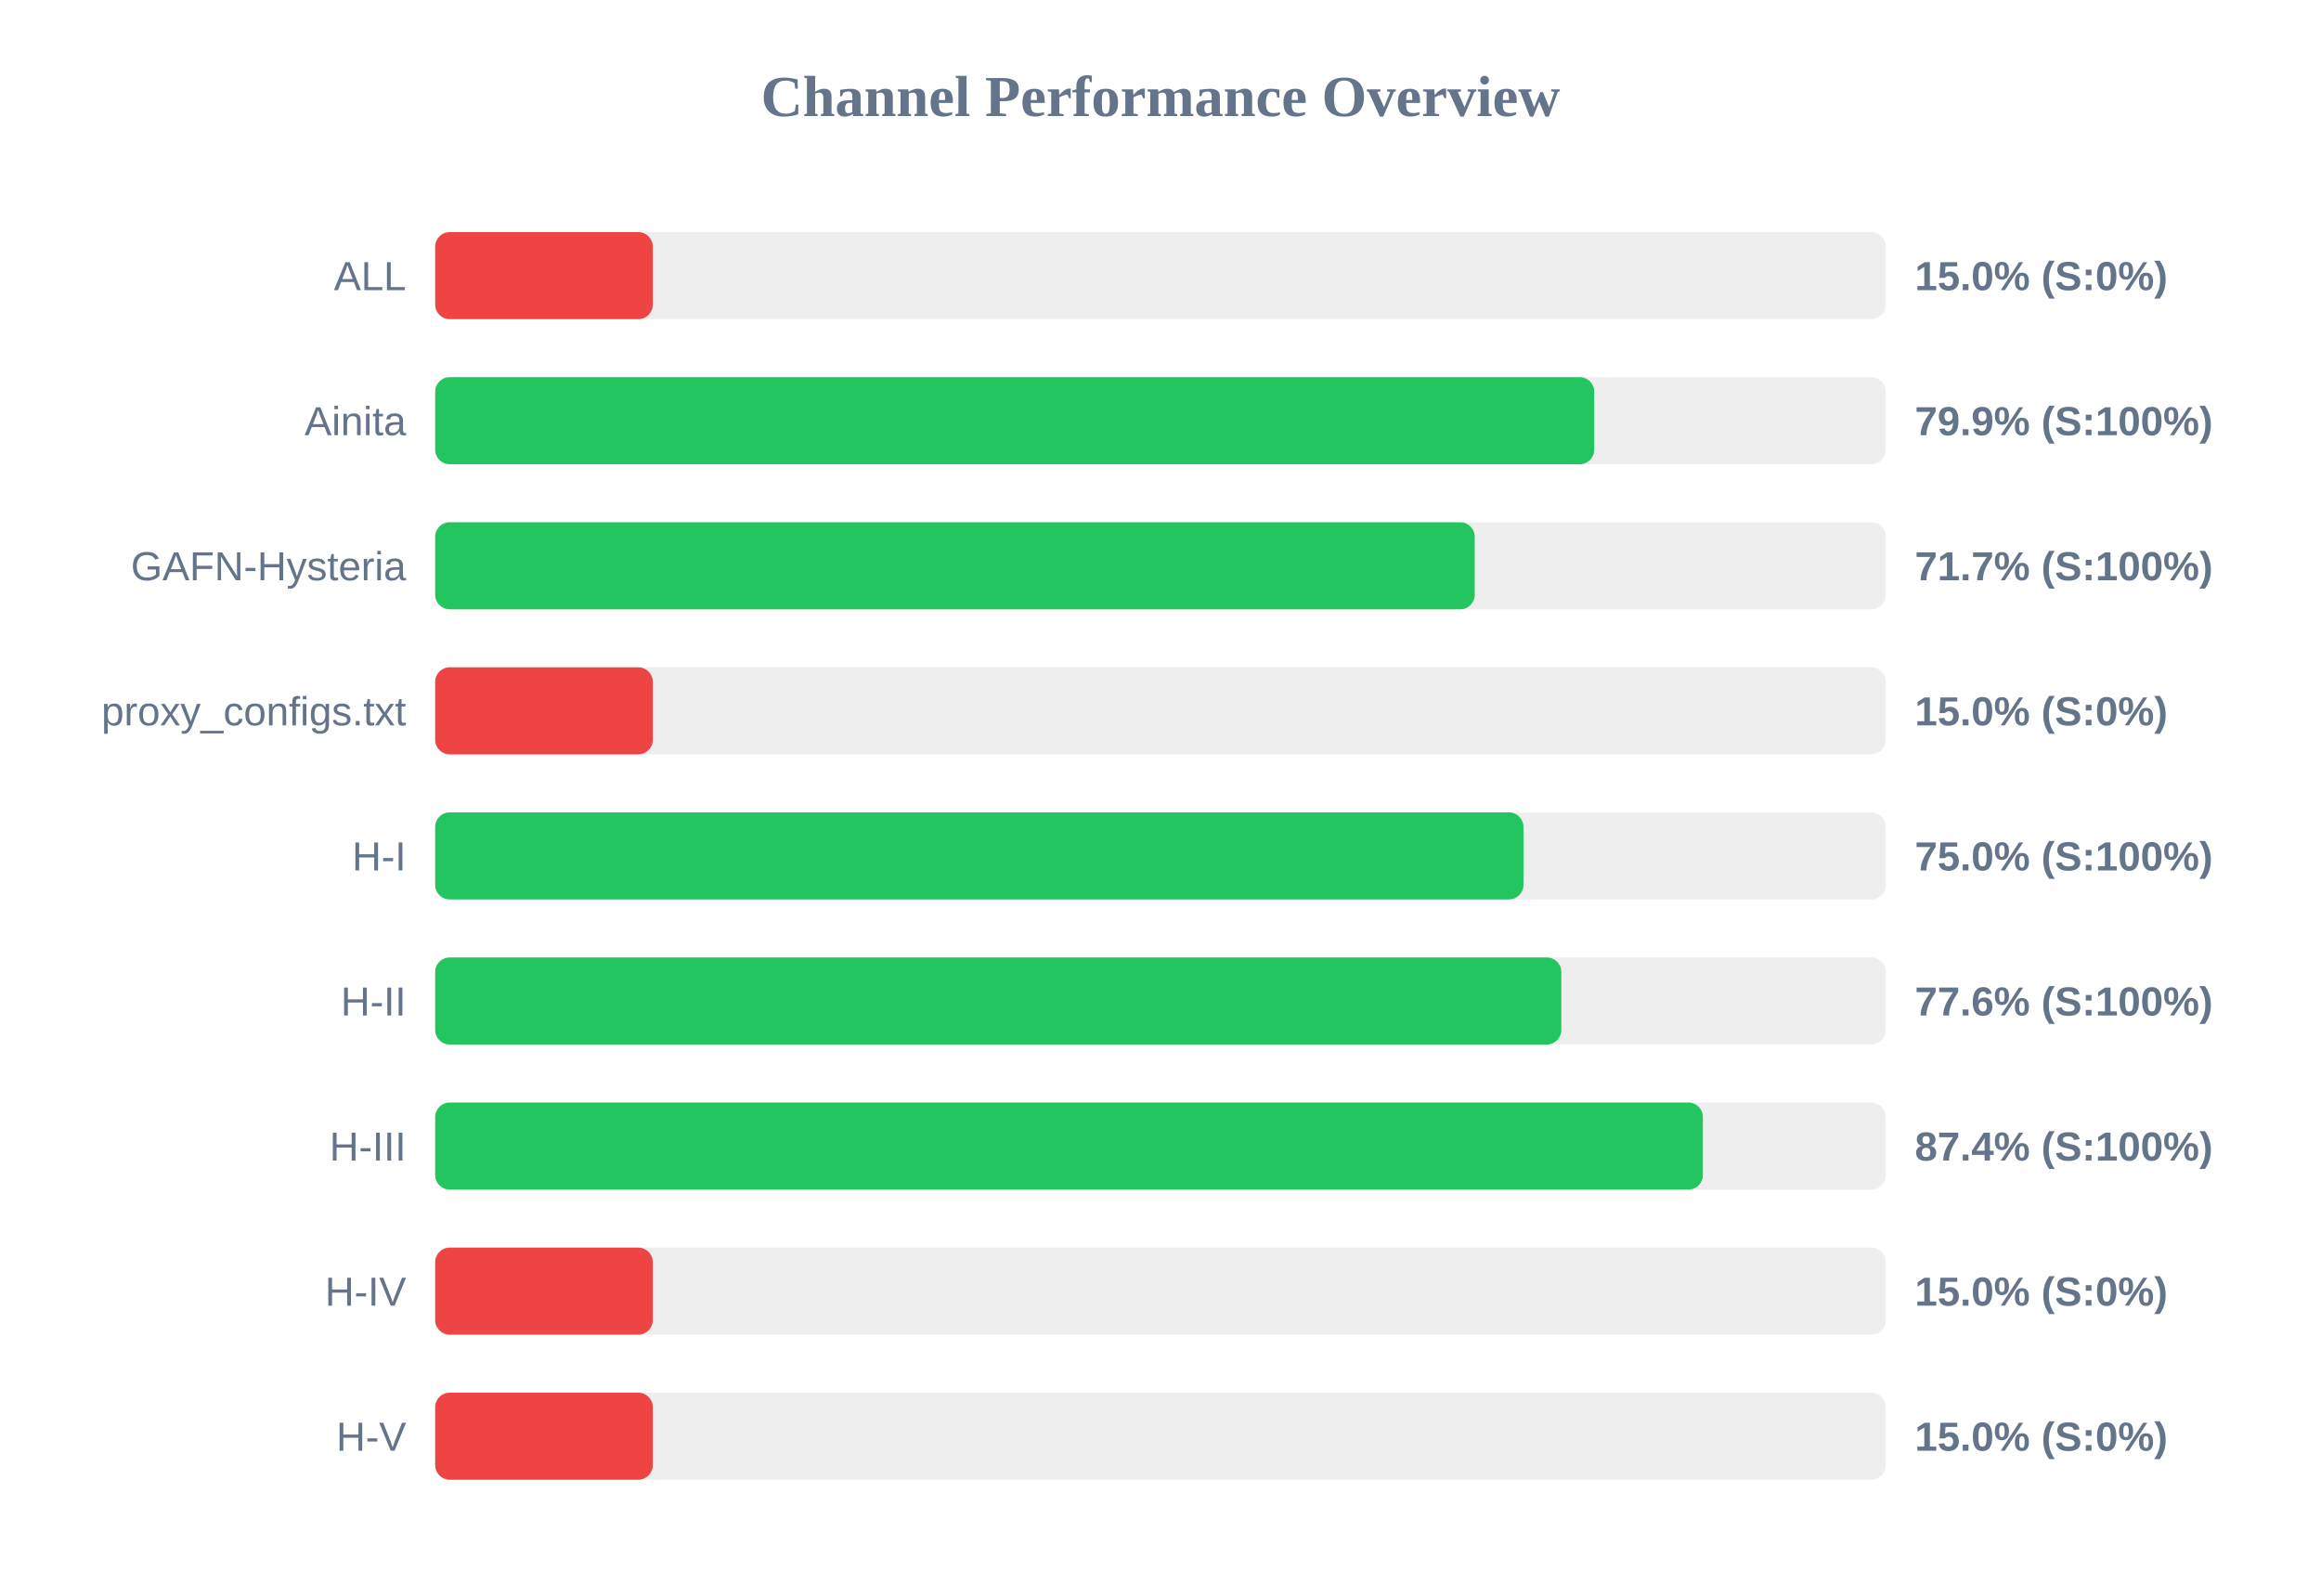
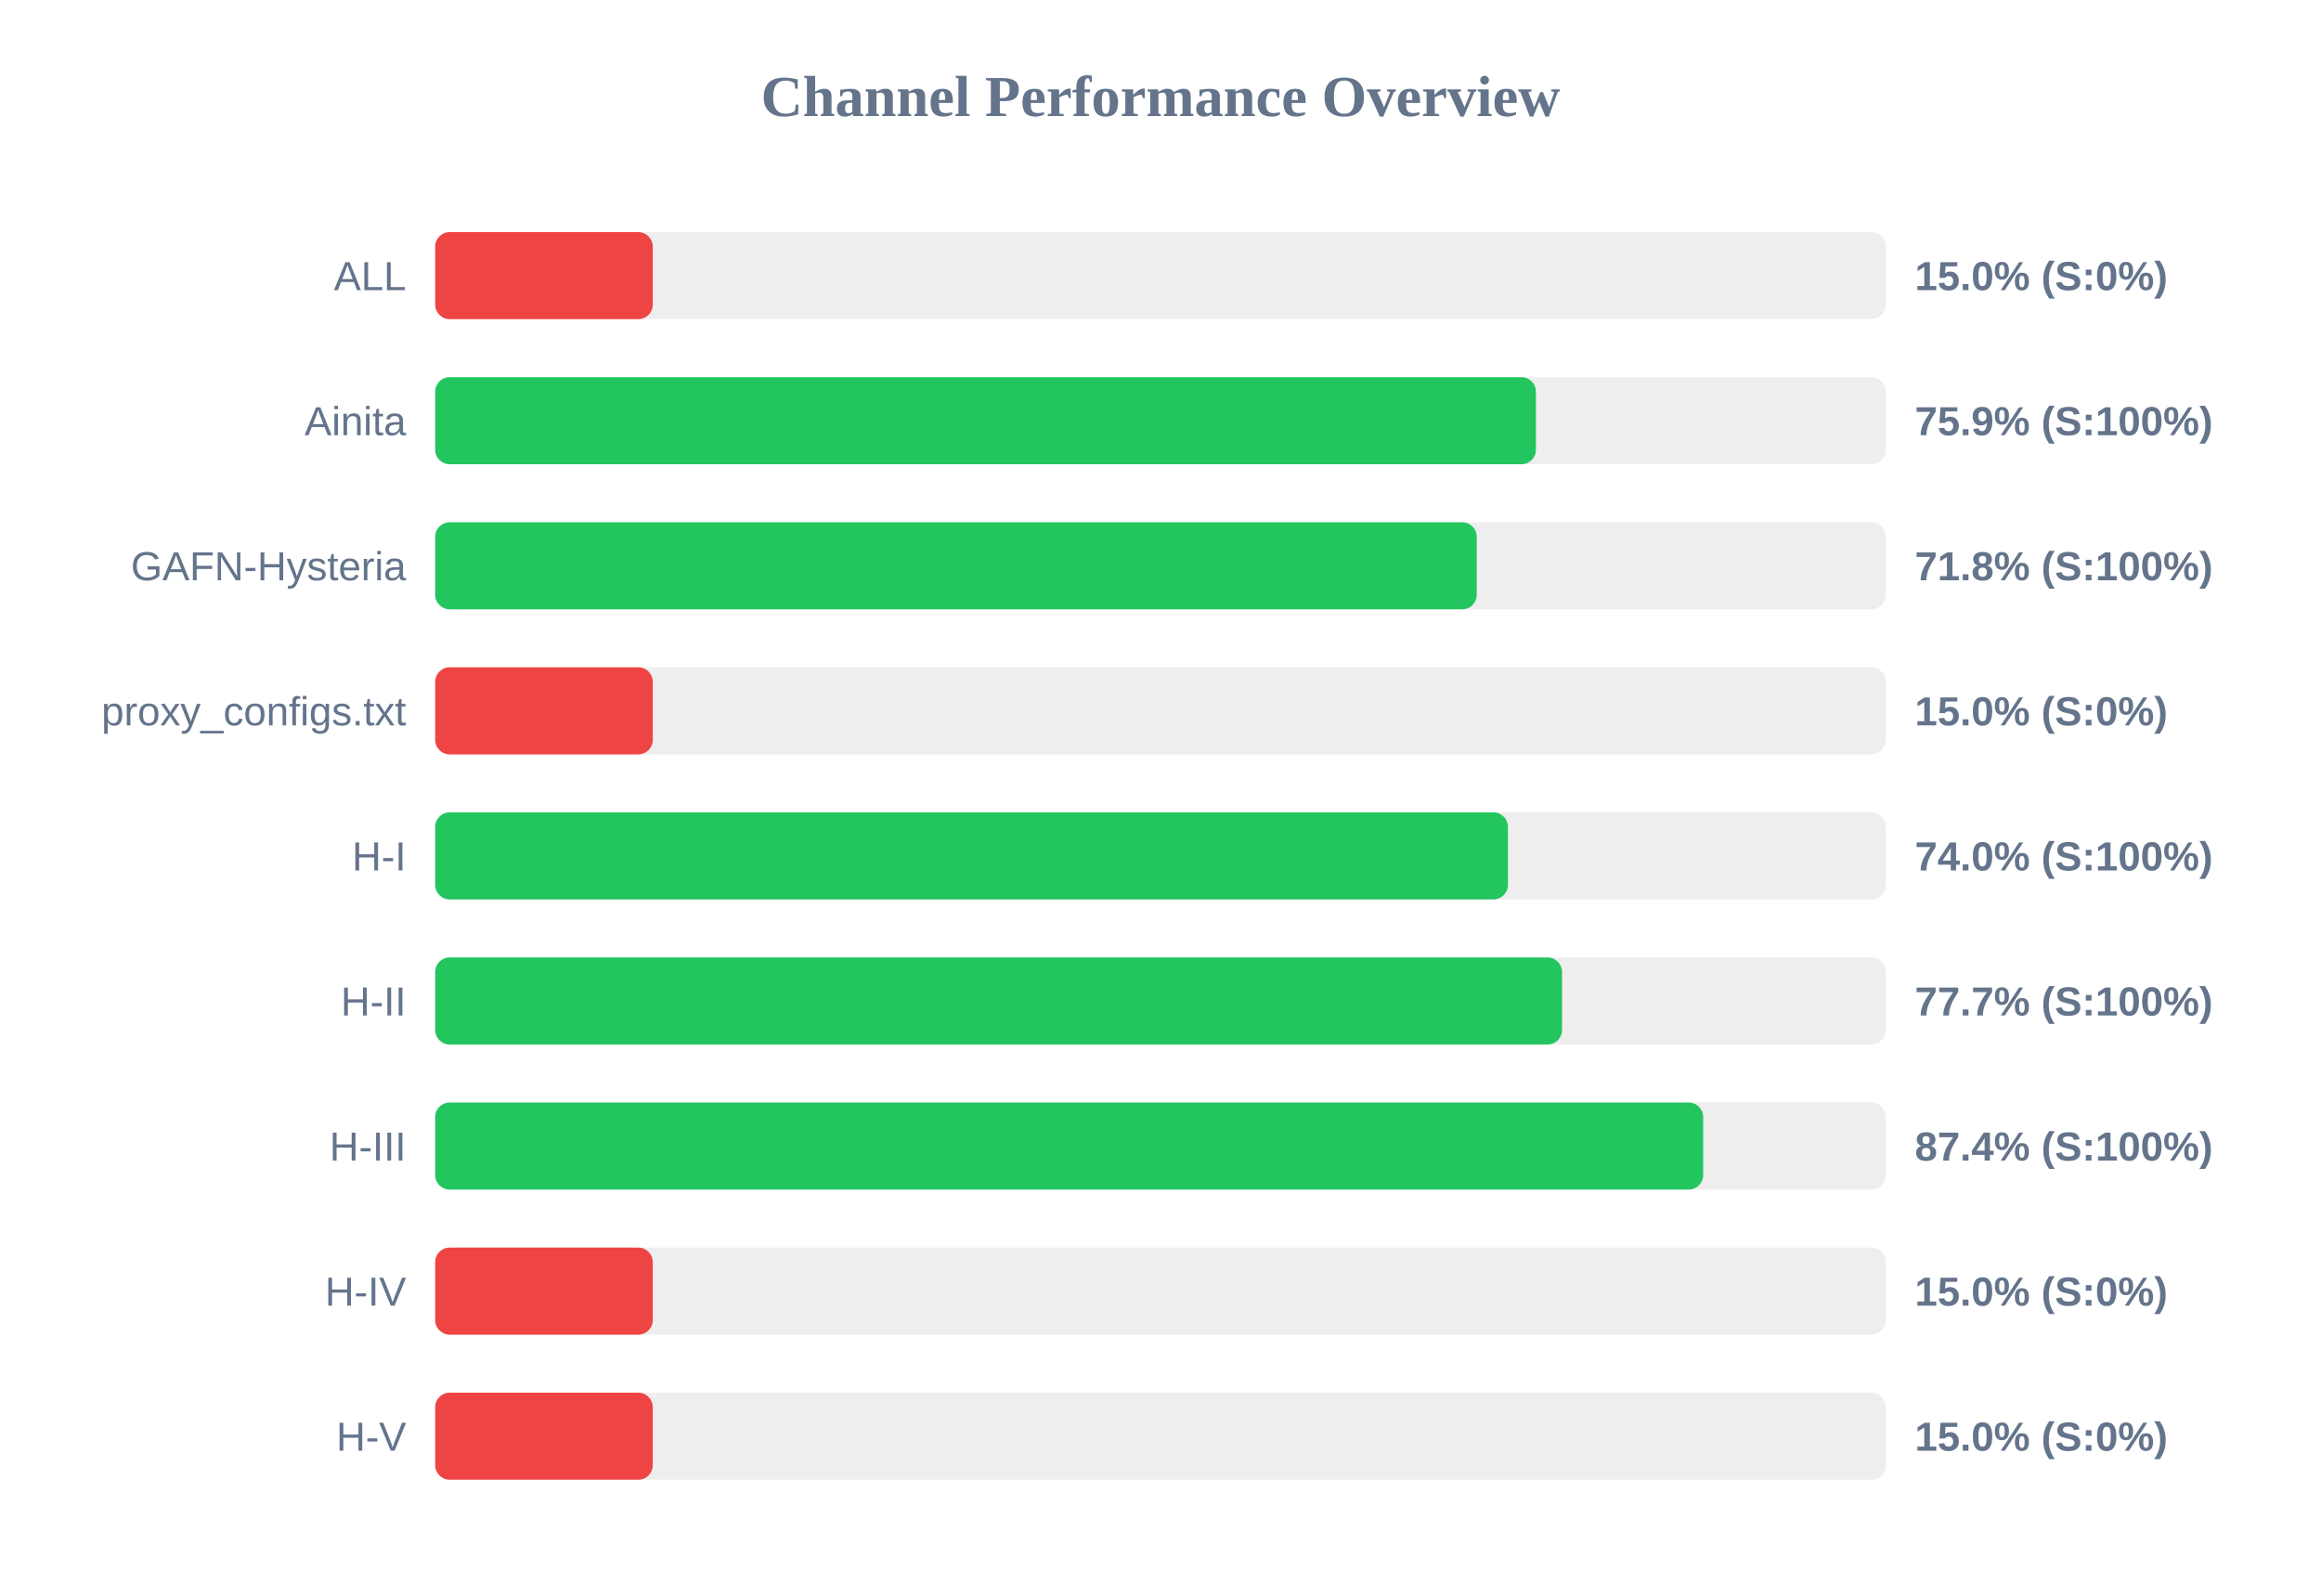
<svg xmlns="http://www.w3.org/2000/svg" width="800" height="550" version="1.1">
  <style>
        .row { font: 14px Arial; fill: #64748b; }
        .score { font: bold 14px Arial; fill: #64748b; }
    </style>
  <text x="400" y="40" text-anchor="middle" font-size="20px" font-weight="bold" fill="#64748b">Channel Performance Overview</text>
  <rect x="150" y="80" width="500" height="30" fill="#eee" rx="5" />
  <rect x="150" y="80" width="75.0" height="30" fill="#ef4444" rx="5" />
  <text x="140" y="100" text-anchor="end" class="row">ALL</text>
  <text x="660" y="100" text-anchor="start" class="score">15.0% (S:0%)</text>
  <rect x="150" y="130" width="500" height="30" fill="#eee" rx="5" />
-   <rect x="150" y="130" width="399.5" height="30" fill="#22c55e" rx="5" />
+   <rect x="150" y="130" width="379.4" height="30" fill="#22c55e" rx="5" />
  <text x="140" y="150" text-anchor="end" class="row">Ainita</text>
-   <text x="660" y="150" text-anchor="start" class="score">79.9% (S:100%)</text>
+   <text x="660" y="150" text-anchor="start" class="score">75.9% (S:100%)</text>
  <rect x="150" y="180" width="500" height="30" fill="#eee" rx="5" />
-   <rect x="150" y="180" width="358.3" height="30" fill="#22c55e" rx="5" />
+   <rect x="150" y="180" width="359.0" height="30" fill="#22c55e" rx="5" />
  <text x="140" y="200" text-anchor="end" class="row">GAFN-Hysteria</text>
-   <text x="660" y="200" text-anchor="start" class="score">71.7% (S:100%)</text>
+   <text x="660" y="200" text-anchor="start" class="score">71.8% (S:100%)</text>
  <rect x="150" y="230" width="500" height="30" fill="#eee" rx="5" />
  <rect x="150" y="230" width="75.0" height="30" fill="#ef4444" rx="5" />
  <text x="140" y="250" text-anchor="end" class="row">proxy_configs.txt</text>
  <text x="660" y="250" text-anchor="start" class="score">15.0% (S:0%)</text>
  <rect x="150" y="280" width="500" height="30" fill="#eee" rx="5" />
-   <rect x="150" y="280" width="375.1" height="30" fill="#22c55e" rx="5" />
+   <rect x="150" y="280" width="369.75" height="30" fill="#22c55e" rx="5" />
  <text x="140" y="300" text-anchor="end" class="row">H-I</text>
-   <text x="660" y="300" text-anchor="start" class="score">75.0% (S:100%)</text>
+   <text x="660" y="300" text-anchor="start" class="score">74.0% (S:100%)</text>
  <rect x="150" y="330" width="500" height="30" fill="#eee" rx="5" />
-   <rect x="150" y="330" width="388.15" height="30" fill="#22c55e" rx="5" />
+   <rect x="150" y="330" width="388.4" height="30" fill="#22c55e" rx="5" />
  <text x="140" y="350" text-anchor="end" class="row">H-II</text>
-   <text x="660" y="350" text-anchor="start" class="score">77.6% (S:100%)</text>
+   <text x="660" y="350" text-anchor="start" class="score">77.7% (S:100%)</text>
  <rect x="150" y="380" width="500" height="30" fill="#eee" rx="5" />
-   <rect x="150" y="380" width="436.95" height="30" fill="#22c55e" rx="5" />
+   <rect x="150" y="380" width="437.05" height="30" fill="#22c55e" rx="5" />
  <text x="140" y="400" text-anchor="end" class="row">H-III</text>
  <text x="660" y="400" text-anchor="start" class="score">87.4% (S:100%)</text>
  <rect x="150" y="430" width="500" height="30" fill="#eee" rx="5" />
  <rect x="150" y="430" width="75.0" height="30" fill="#ef4444" rx="5" />
  <text x="140" y="450" text-anchor="end" class="row">H-IV</text>
  <text x="660" y="450" text-anchor="start" class="score">15.0% (S:0%)</text>
  <rect x="150" y="480" width="500" height="30" fill="#eee" rx="5" />
  <rect x="150" y="480" width="75.0" height="30" fill="#ef4444" rx="5" />
  <text x="140" y="500" text-anchor="end" class="row">H-V</text>
  <text x="660" y="500" text-anchor="start" class="score">15.0% (S:0%)</text>
</svg>
